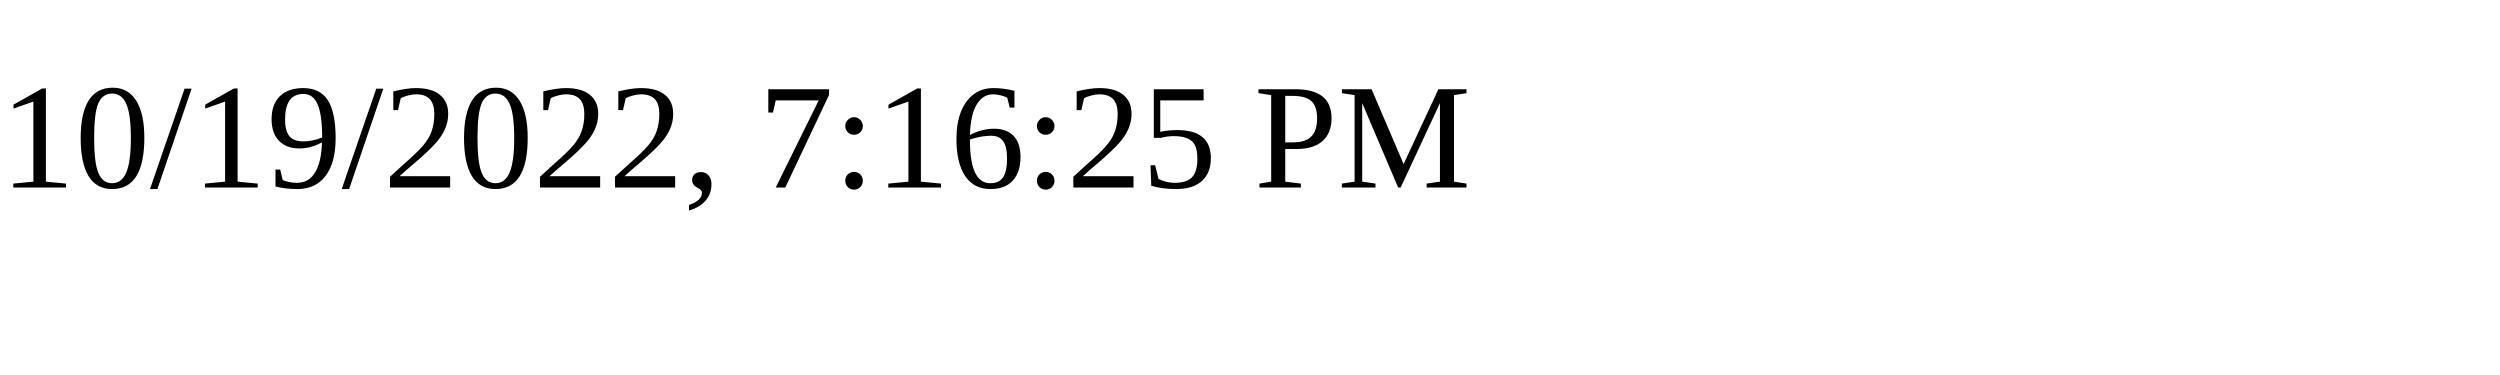
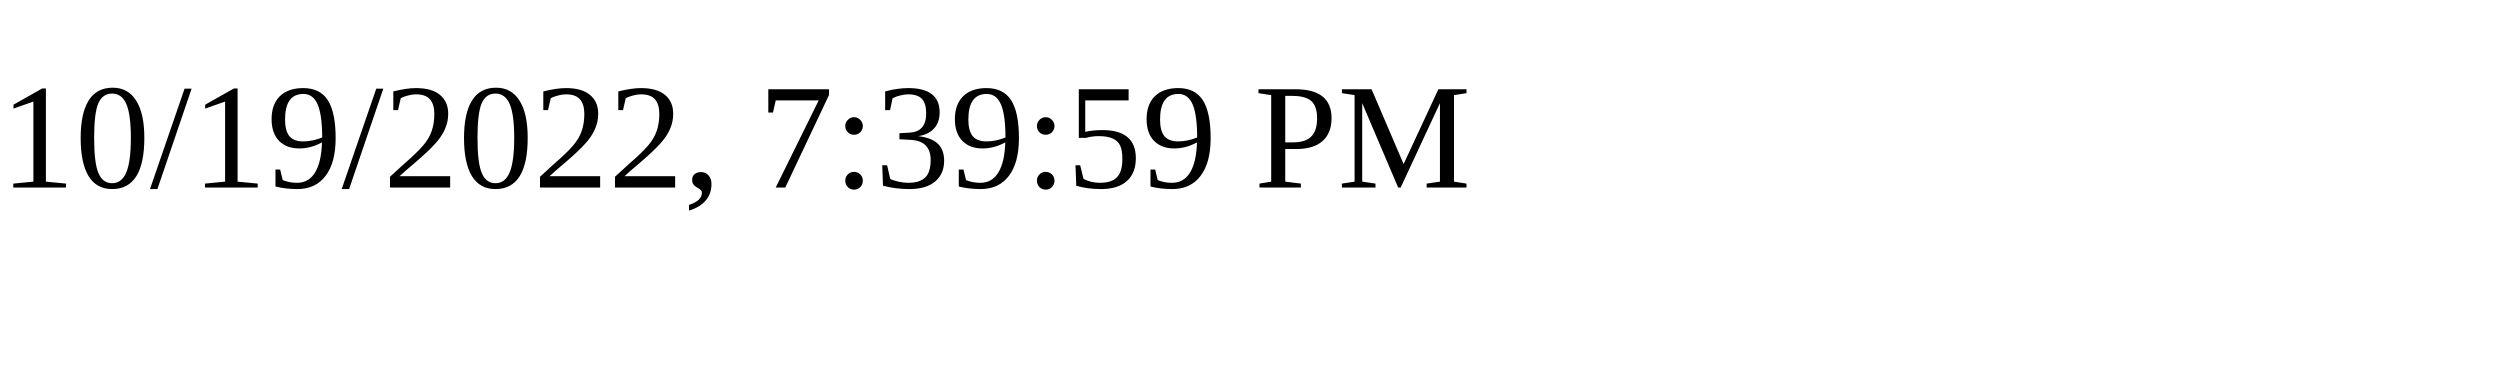
<svg xmlns="http://www.w3.org/2000/svg" height="30" width="200">
-   <text x="0" y="15">10/19/2022, 7:16:25 PM</text>
+   <text x="0" y="15">10/19/2022, 7:39:59 PM</text>
</svg>
